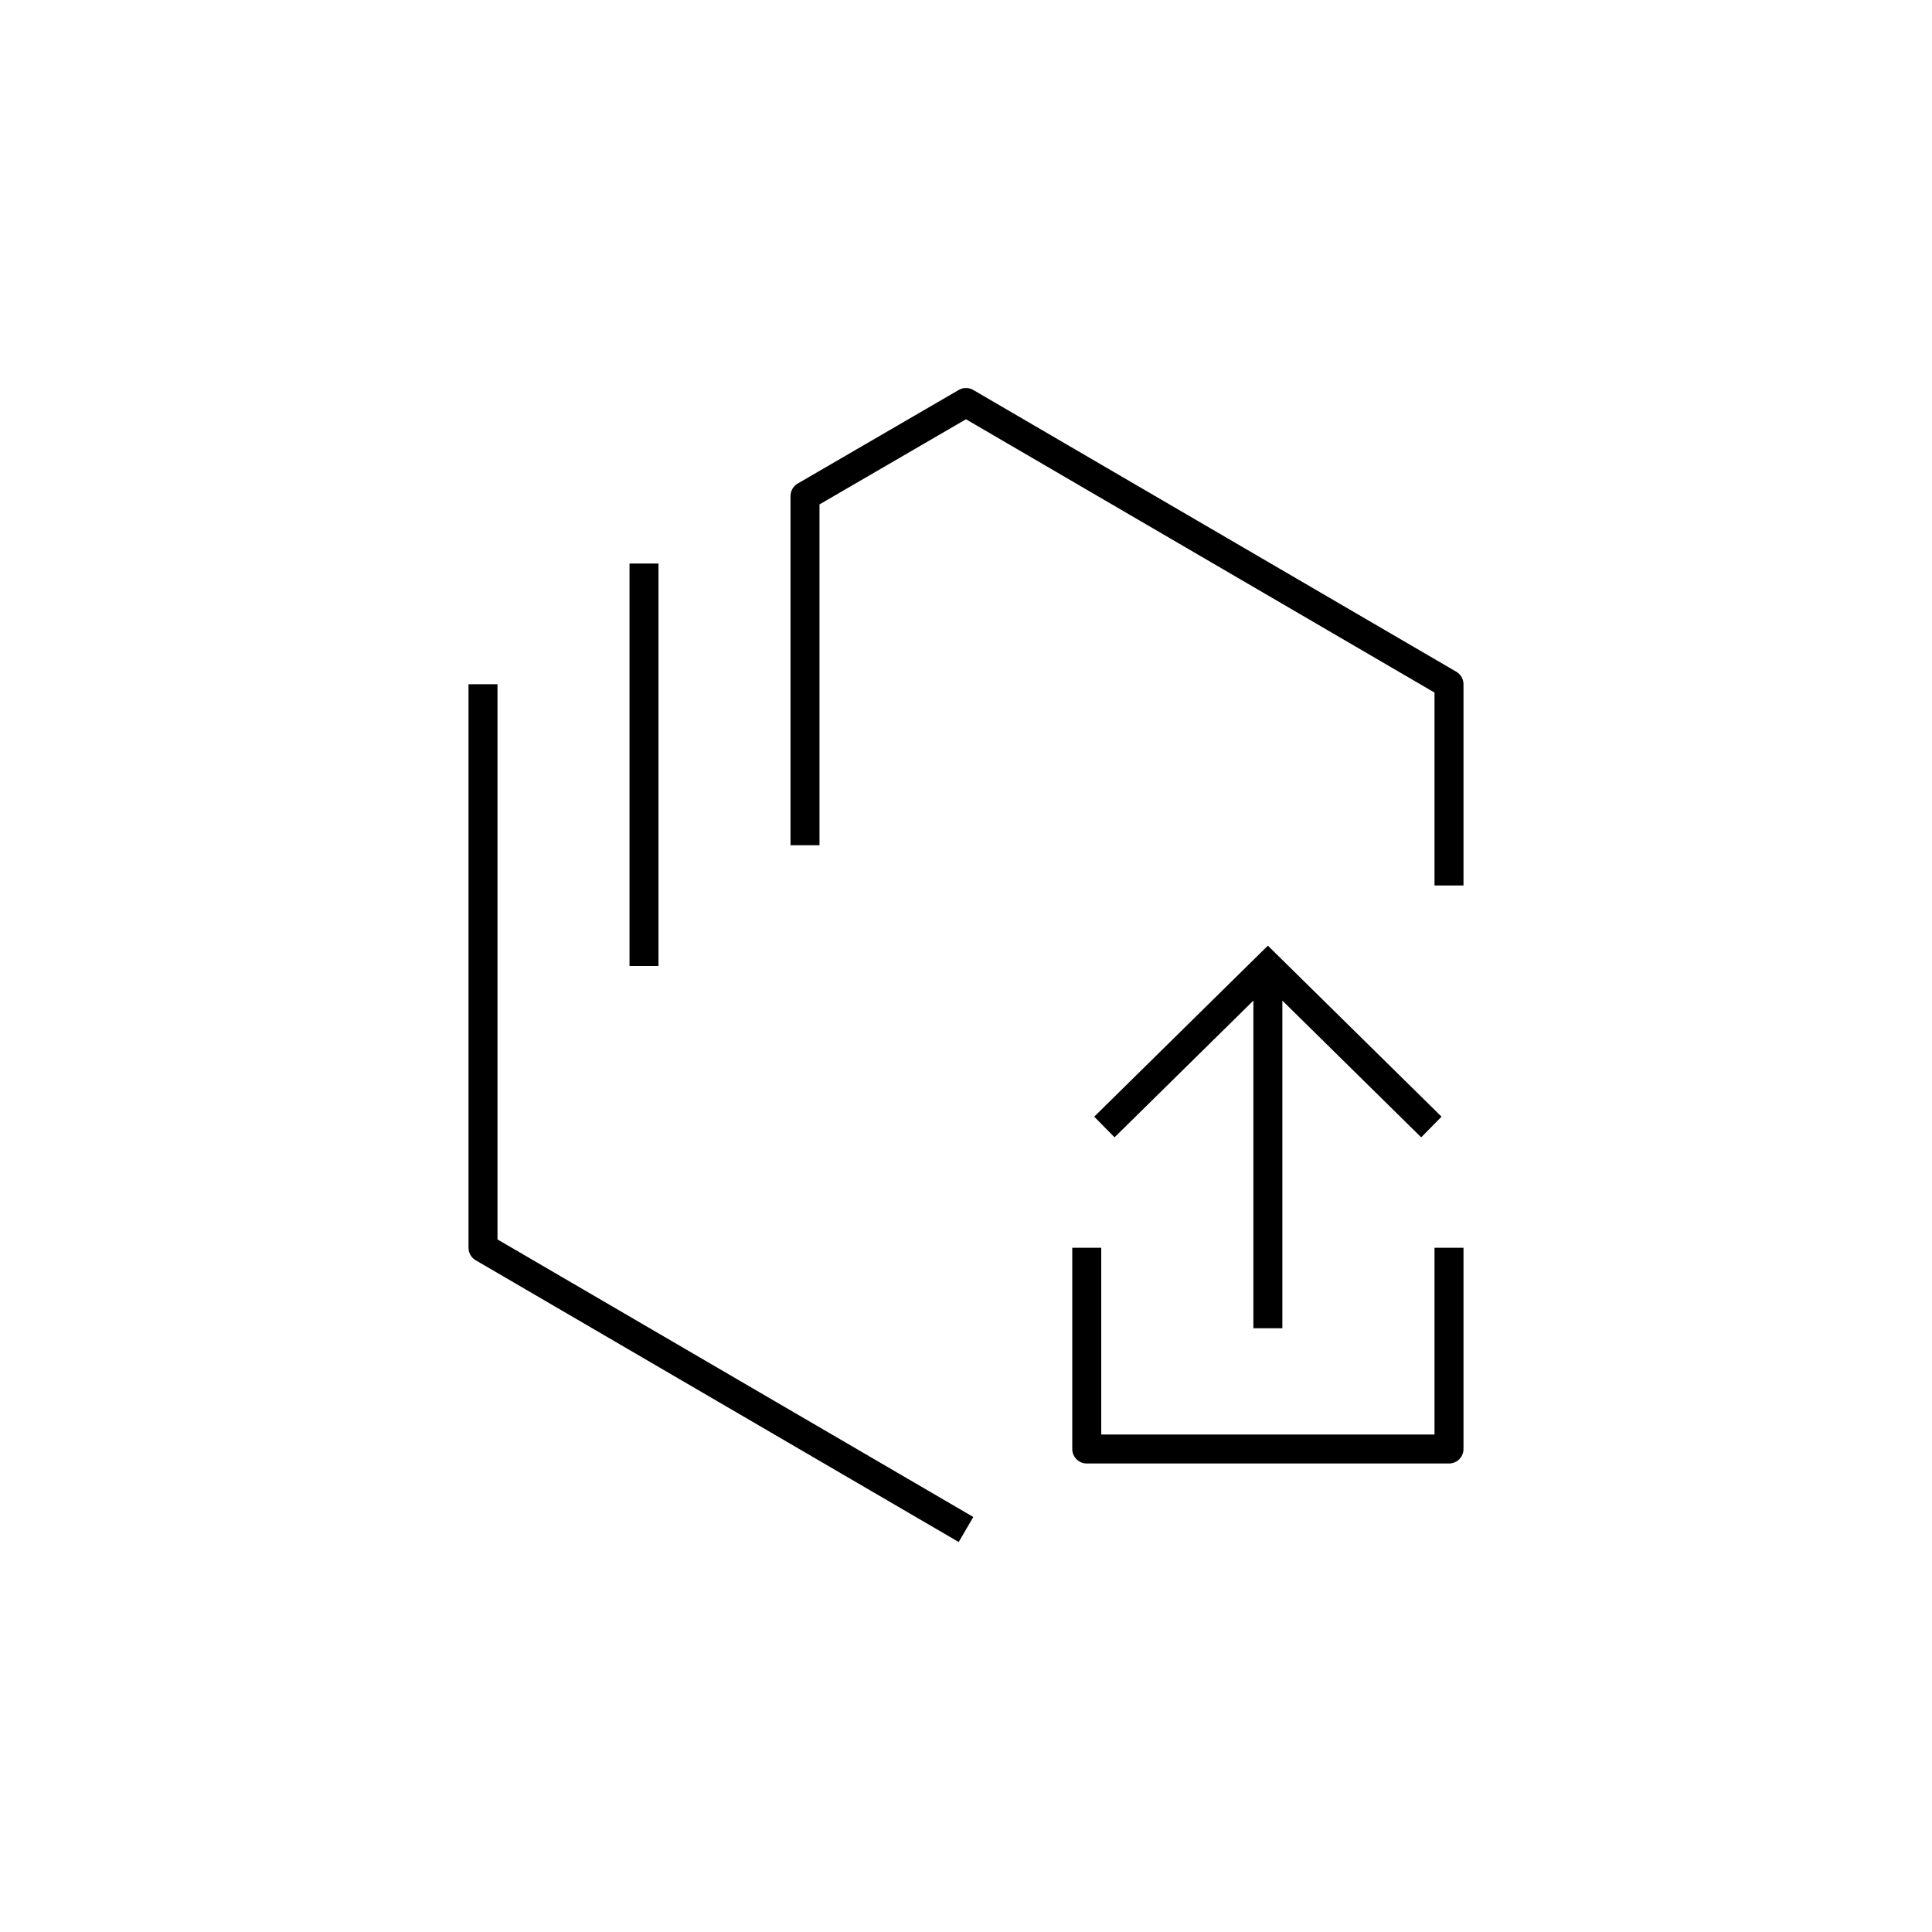
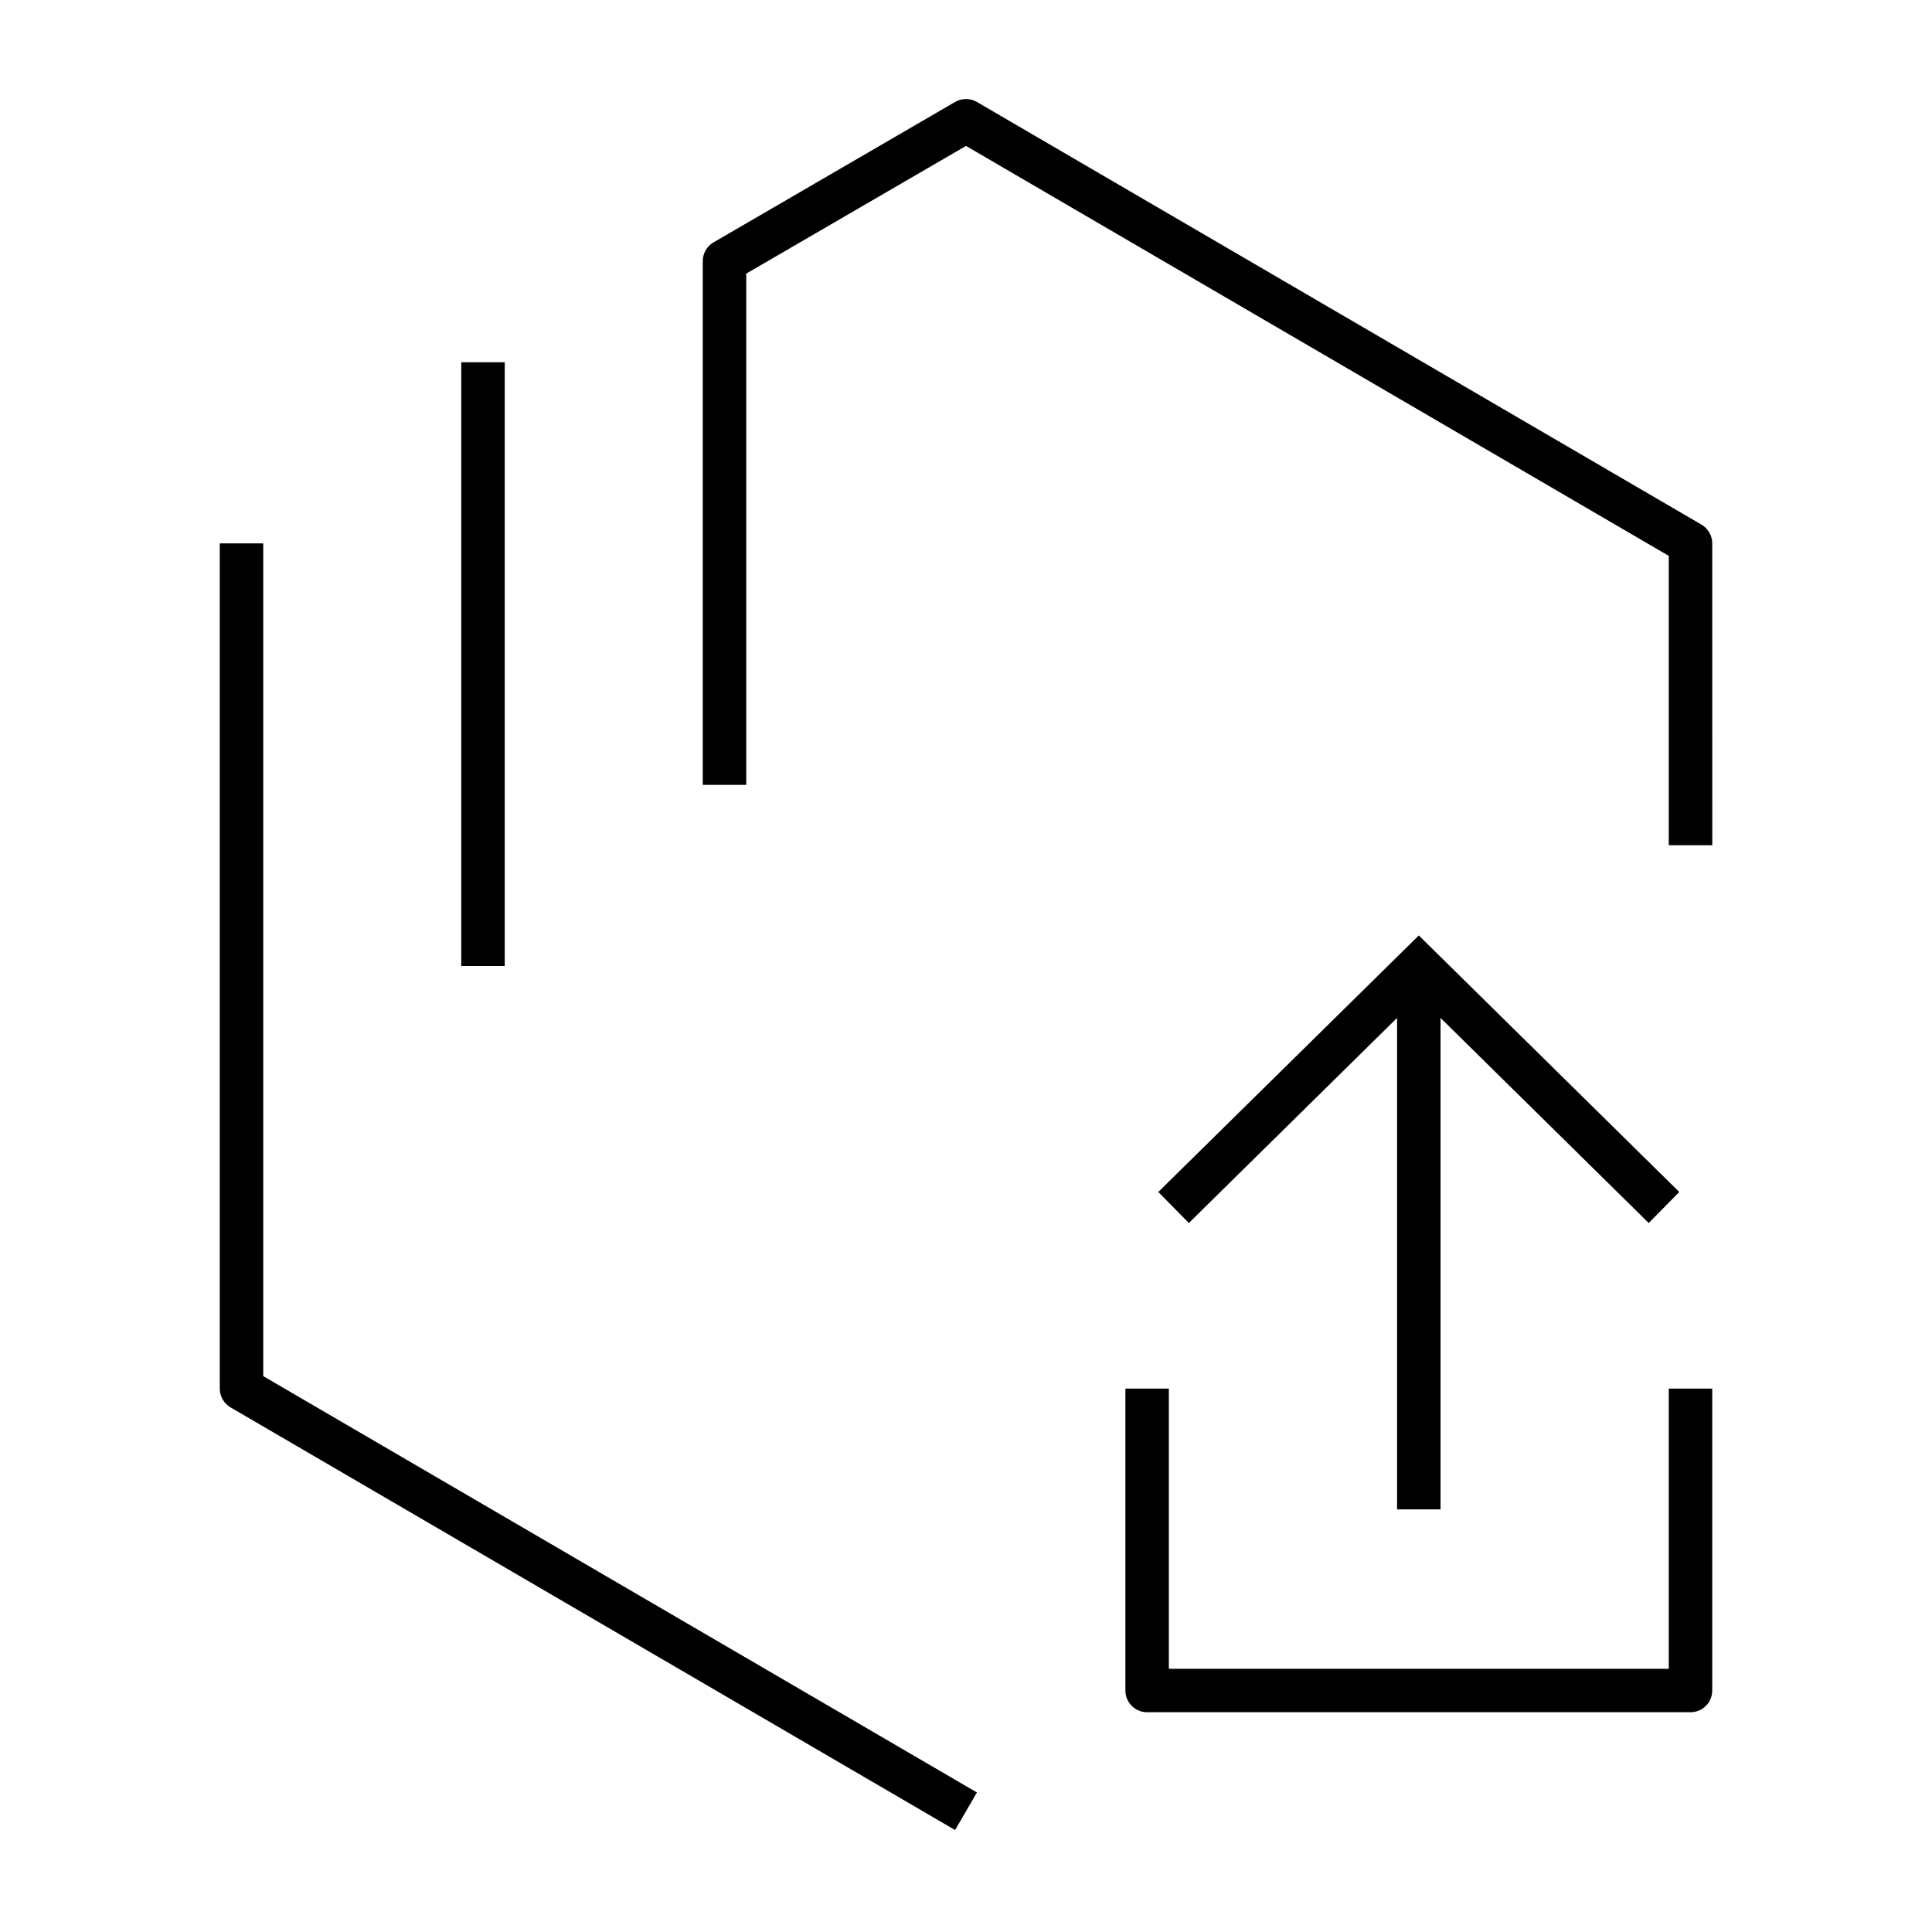
- <svg xmlns="http://www.w3.org/2000/svg" version="1.1" x="0px" y="0px" viewBox="0 0 48 48" style="enable-background:new 0 0 48 48;" xml:space="preserve">
-   <g id="systems-devops--release">
-     <g id="systems-devops--release_1_">
-       <path style="fill:none;stroke:#000000;stroke-width:0.72;stroke-miterlimit:10;" d="M27.438,28l4.062-4l4.062,4 M31.5,24v9" />
-       <path style="fill:none;stroke:#000000;stroke-width:0.72;stroke-linejoin:round;stroke-miterlimit:10;" d="M36,31v5h-9v-5 M24,38    l-12-7V17 M36,22v-5l-12-7l-4,2.325V21 M16,14v10" />
-     </g>
-   </g>
-   <g id="Layer_1">
- </g>
+ <svg xmlns="http://www.w3.org/2000/svg" version="1.1" id="Layer_1" x="0px" y="0px" viewBox="0 0 32 32" style="enable-background:new 0 0 32 32;" xml:space="preserve">
+   <path id="systems-devops--release_1_" d="M23.86,25h-0.72v-8.14l-3.449,3.397l-0.506-0.514l4.315-4.249l4.314,4.249l-0.506,0.514  L23.86,16.86V25z M16.181,29.689L4.36,22.793V9H3.64v14c0,0.128,0.068,0.246,0.179,0.311l12,7L16.181,29.689z M28.36,28v-5h-0.72  v4.64h-8.28V23h-0.72v5c0,0.199,0.161,0.36,0.36,0.36h9C28.199,28.36,28.36,28.199,28.36,28z M8.36,6H7.64v10h0.72V6z M28.36,9  c0-0.128-0.068-0.247-0.179-0.311l-12-7c-0.111-0.065-0.25-0.065-0.362,0l-4,2.325c-0.111,0.064-0.179,0.183-0.179,0.311V13h0.72  V4.532L16,2.417l11.64,6.79V14h0.721L28.36,9L28.36,9z" />
+   <rect id="_Transparent_Rectangle" style="fill:none;" width="32" height="32" />
</svg>
